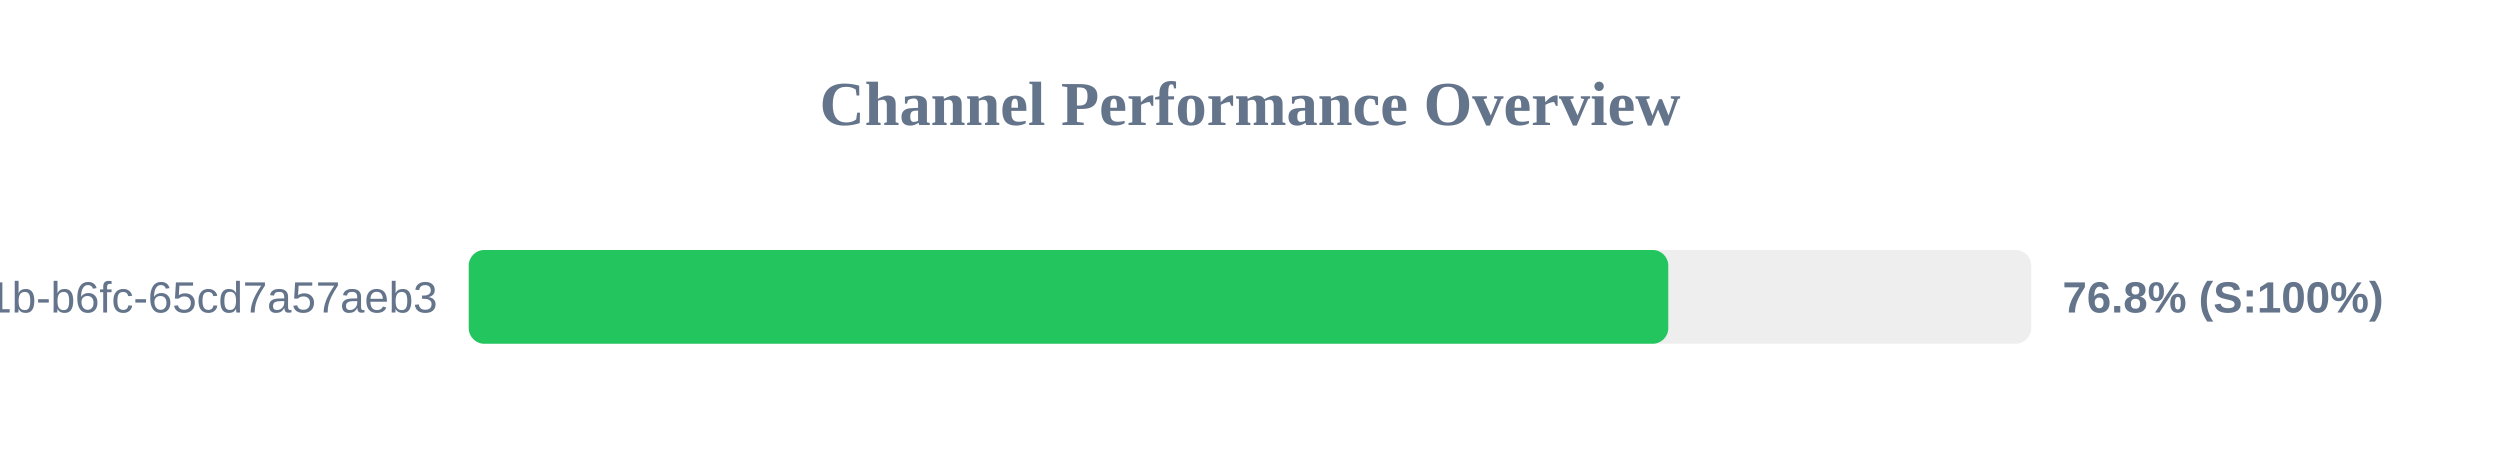
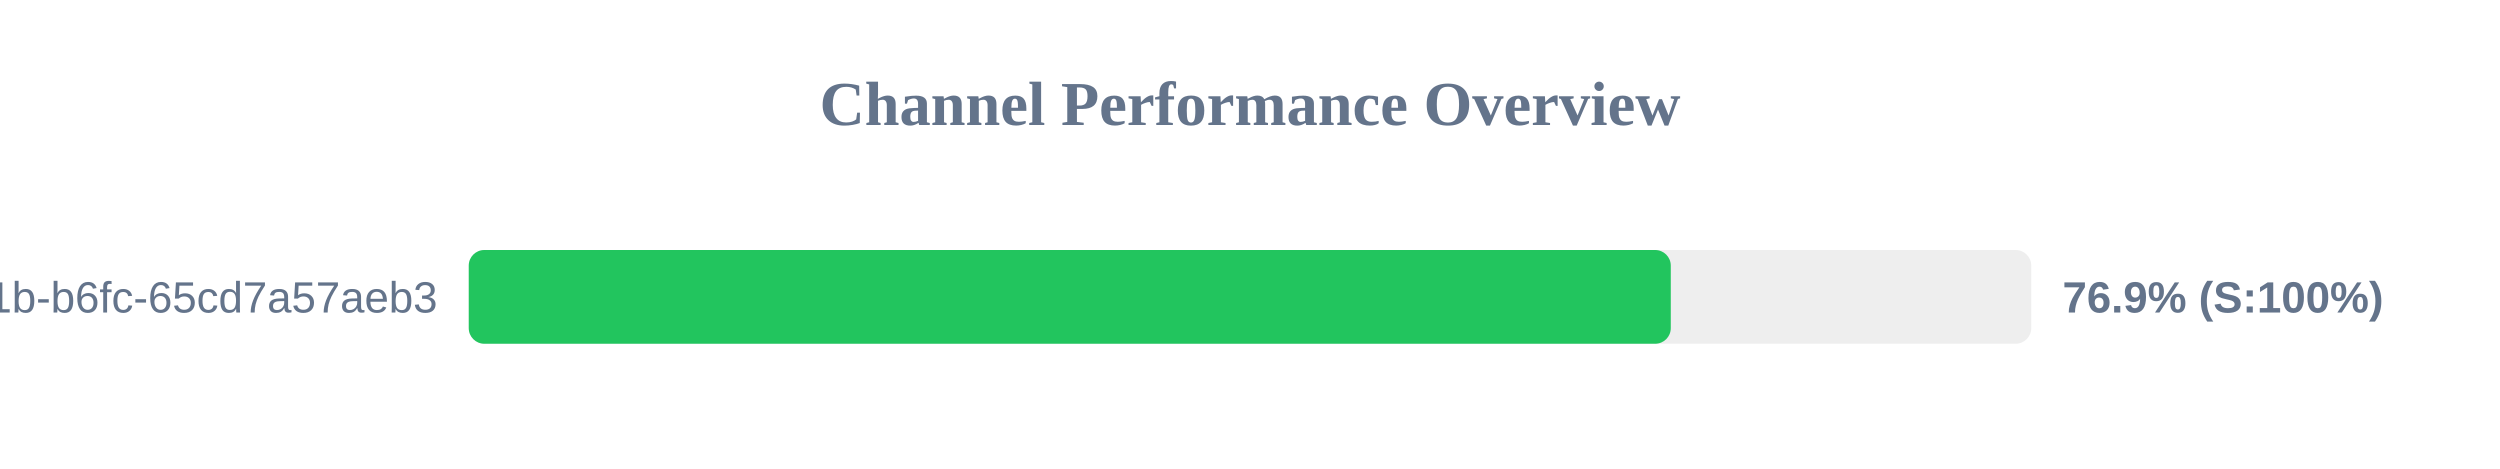
<svg xmlns="http://www.w3.org/2000/svg" width="800" height="150" version="1.1">
  <style>
        .row { font: 14px Arial; fill: #64748b; }
        .score { font: bold 14px Arial; fill: #64748b; }
    </style>
  <text x="400" y="40" text-anchor="middle" font-size="20px" font-weight="bold" fill="#64748b">Channel Performance Overview</text>
  <rect x="150" y="80" width="500" height="30" fill="#eee" rx="5" />
-   <rect x="150" y="80" width="383.85" height="30" fill="#22c55e" rx="5" />
+   <rect x="150" y="80" width="384.65" height="30" fill="#22c55e" rx="5" />
  <text x="140" y="100" text-anchor="end" class="row">?uuid=9c859345-959f-491b-b6fc-65cd7a57aeb3</text>
-   <text x="660" y="100" text-anchor="start" class="score">76.8% (S:100%)</text>
+   <text x="660" y="100" text-anchor="start" class="score">76.9% (S:100%)</text>
</svg>
